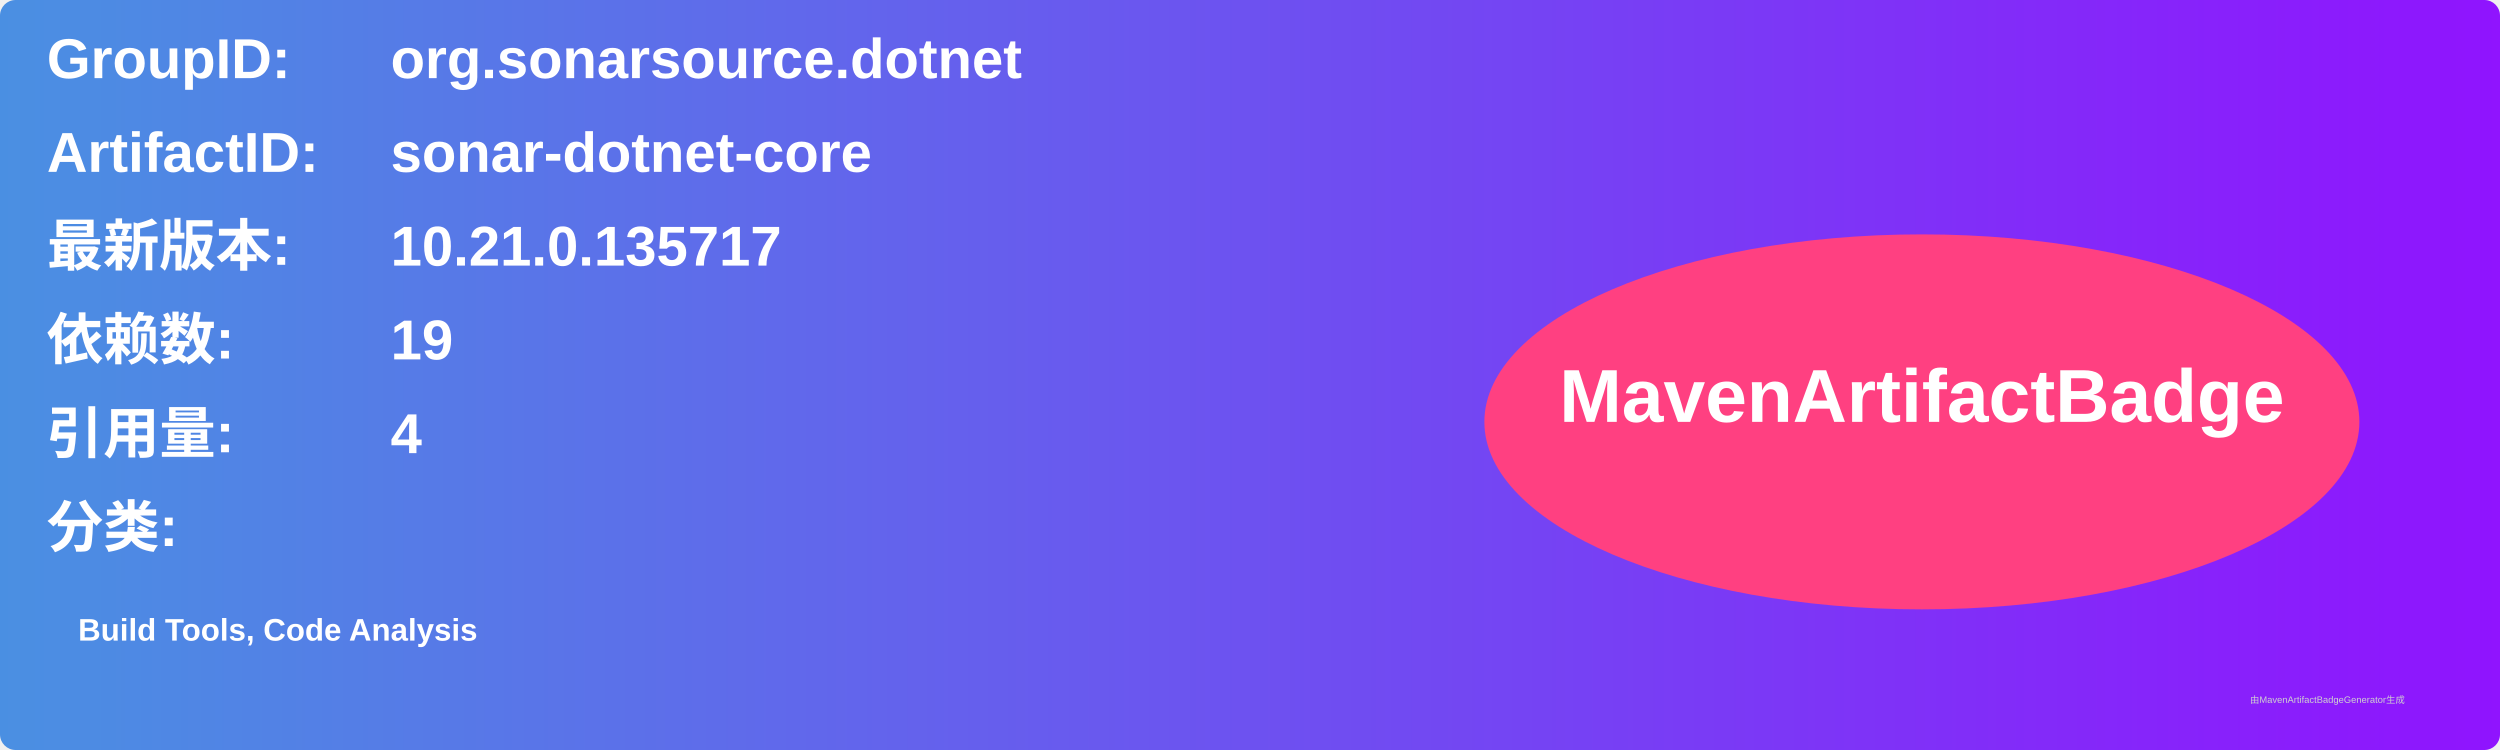
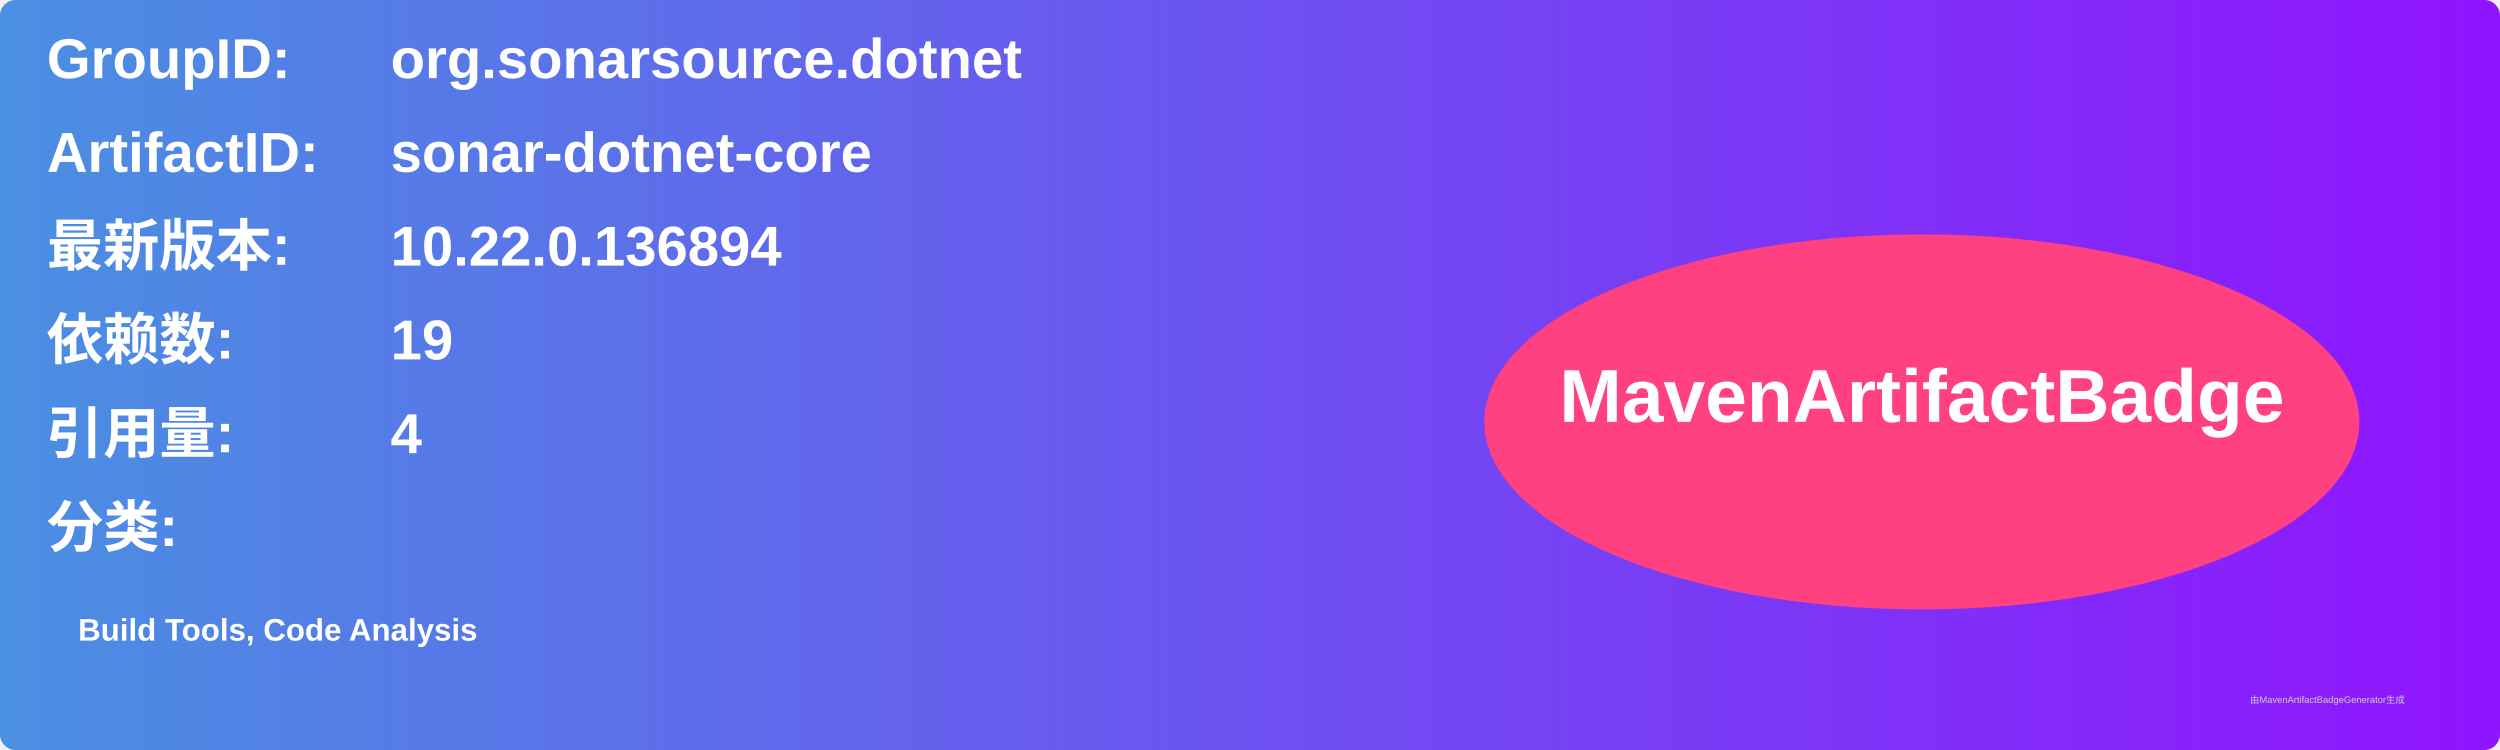
<svg xmlns="http://www.w3.org/2000/svg" width="800" height="240" viewBox="0 0 800 240">
  <linearGradient id="grad" x1="0%" y1="0%" x2="100%" y2="0%">
    <stop offset="0%" stop-color="#4a90e2" />
    <stop offset="100%" stop-color="#9013fe" />
  </linearGradient>
  <rect width="100%" height="100%" rx="5" ry="5" fill="url(#grad)" />
  <g transform="translate(15, 15)">
    <text x="0" y="10" font-family="Arial" font-size="18" fill="white" font-weight="bold" width="260">GroupID:</text>
    <text x="110" y="10" font-family="Arial" font-size="18" fill="white" font-weight="bold" width="460">org.sonarsource.dotnet</text>
    <text x="0" y="40" font-family="Arial" font-size="18" fill="white" font-weight="bold" width="260">ArtifactID:</text>
    <text x="110" y="40" font-family="Arial" font-size="18" fill="white" font-weight="bold" width="460">sonar-dotnet-core</text>
    <text x="0" y="70" font-family="Arial" font-size="18" fill="white" font-weight="bold">最新版本:</text>
    <text x="110" y="70" font-family="Arial" font-size="18" fill="white" font-weight="bold">
-       <tspan font-weight="bold">10.21.0.135717</tspan>
+       <tspan font-weight="bold">10.22.0.136894</tspan>
    </text>
    <text x="0" y="100" font-family="Arial" font-size="18" fill="white" font-weight="bold">依赖数: </text>
    <text x="110" y="100" font-family="Arial" font-size="18" fill="white">
      <tspan font-weight="bold">19</tspan>
    </text>
    <text x="0" y="130" font-family="Arial" font-size="18" fill="white" font-weight="bold">引用量: </text>
    <text x="110" y="130" font-family="Arial" font-size="18" fill="white">
      <tspan font-weight="bold">4</tspan>
    </text>
    <text x="0" y="160" font-family="Arial" font-size="18" fill="white" font-weight="bold">分类:</text>
    <text x="10" y="190" font-family="Arial" font-size="10" fill="white">
      <tspan font-weight="bold">Build Tools, Code Analysis</tspan>
    </text>
    <ellipse cx="600" cy="120" rx="140" ry="60" fill="#ff4081" />
    <text x="600" y="120" text-anchor="middle" font-family="Arial" font-size="24" fill="white" font-weight="bold">MavenArtifactBadge</text>
  </g>
  <text x="720" y="225" font-family="Arial" font-size="3" fill="#d0d0d0">由MavenArtifactBadgeGenerator生成</text>
</svg>
